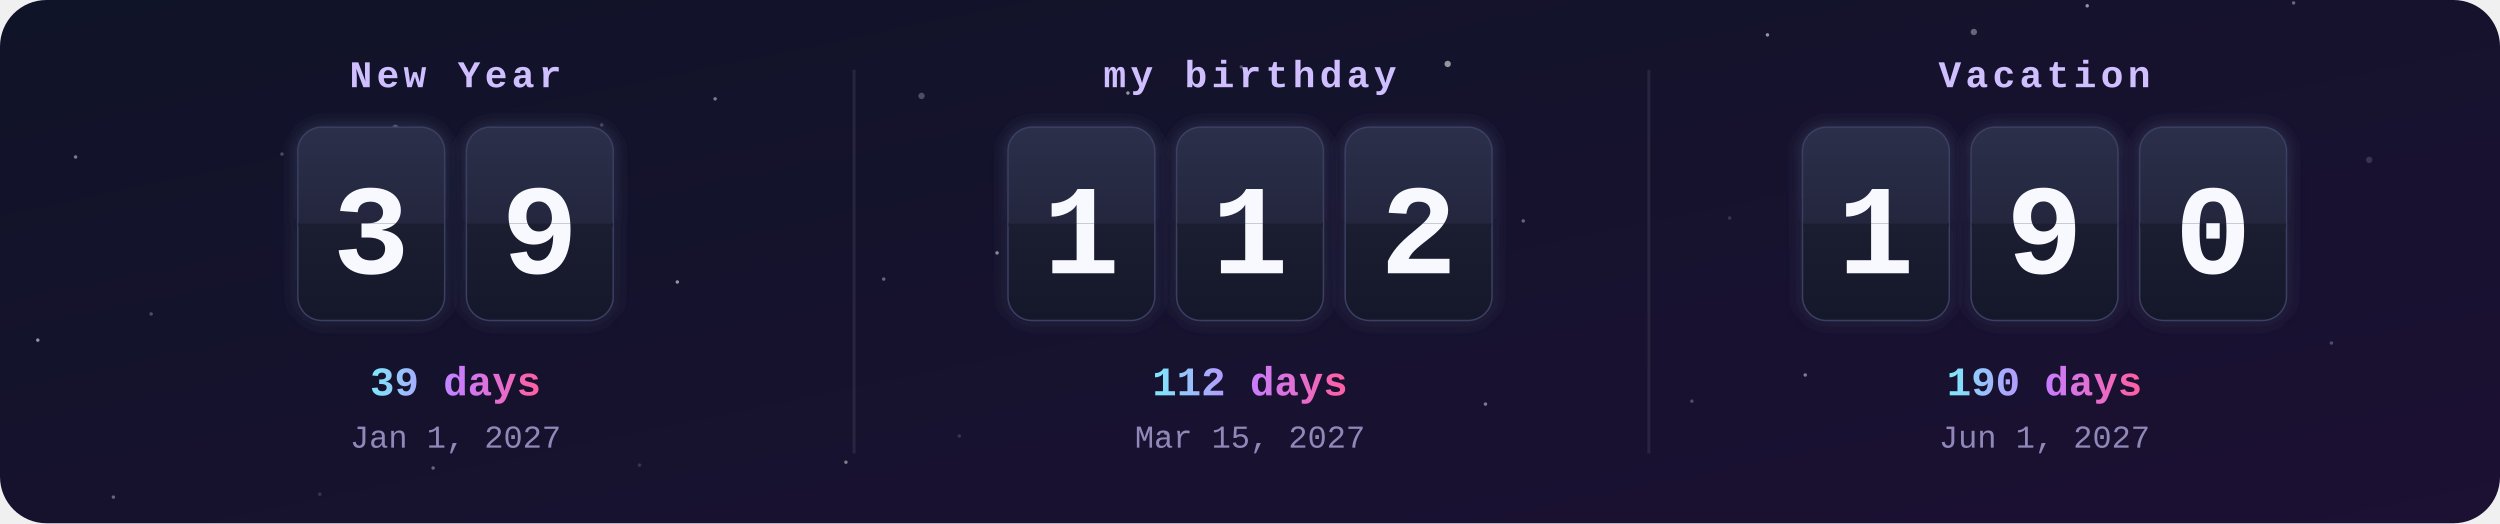
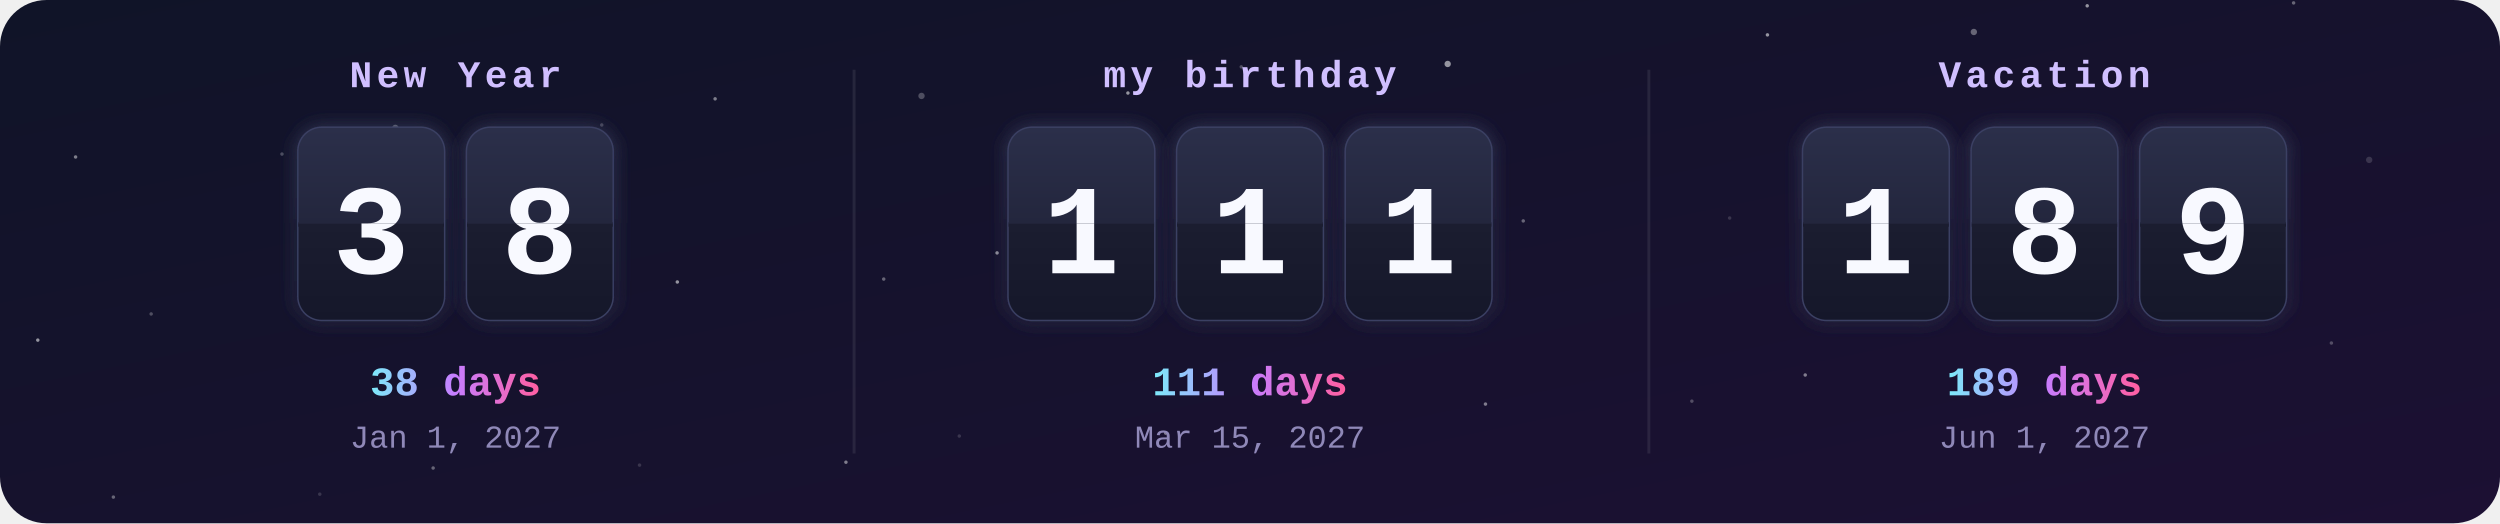
<svg xmlns="http://www.w3.org/2000/svg" width="860" height="180" viewBox="0 0 860 180">
  <defs>
    <clipPath id="frame">
      <rect width="860" height="180" rx="16" />
    </clipPath>
    <linearGradient id="bg" x1="0" y1="0" x2="1" y2="1">
      <stop offset="0" stop-color="#101428" />
      <stop offset="1" stop-color="#1c1033" />
    </linearGradient>
    <linearGradient id="card" x1="0" y1="0" x2="0" y2="1">
      <stop offset="0" stop-color="#2b2f4a" />
      <stop offset=".5" stop-color="#23263d" />
      <stop offset=".5" stop-color="#1b1d30" />
      <stop offset="1" stop-color="#15172a" />
    </linearGradient>
    <linearGradient id="accent" x1="0" y1="0" x2="1" y2="0">
      <stop offset="0" stop-color="#7ee8fa" />
      <stop offset=".5" stop-color="#c77dff" />
      <stop offset="1" stop-color="#ff5fa2" />
    </linearGradient>
    <filter id="glow" x="-30%" y="-30%" width="160%" height="160%">
      <feGaussianBlur stdDeviation="3" result="b" />
      <feMerge>
        <feMergeNode in="b" />
        <feMergeNode in="SourceGraphic" />
      </feMerge>
    </filter>
    <clipPath id="t0_0">
      <rect x="102.7" y="44" width="50" height="33" />
    </clipPath>
    <clipPath id="b0_0">
      <rect x="102.7" y="77" width="50" height="33" />
    </clipPath>
    <clipPath id="t0_1">
      <rect x="160.7" y="44" width="50" height="33" />
    </clipPath>
    <clipPath id="b0_1">
      <rect x="160.7" y="77" width="50" height="33" />
    </clipPath>
    <clipPath id="t1_0">
      <rect x="347" y="44" width="50" height="33" />
    </clipPath>
    <clipPath id="b1_0">
      <rect x="347" y="77" width="50" height="33" />
    </clipPath>
    <clipPath id="t1_1">
      <rect x="405" y="44" width="50" height="33" />
    </clipPath>
    <clipPath id="b1_1">
      <rect x="405" y="77" width="50" height="33" />
    </clipPath>
    <clipPath id="t1_2">
      <rect x="463" y="44" width="50" height="33" />
    </clipPath>
    <clipPath id="b1_2">
      <rect x="463" y="77" width="50" height="33" />
    </clipPath>
    <clipPath id="t2_0">
      <rect x="620.3" y="44" width="50" height="33" />
    </clipPath>
    <clipPath id="b2_0">
      <rect x="620.3" y="77" width="50" height="33" />
    </clipPath>
    <clipPath id="t2_1">
      <rect x="678.3" y="44" width="50" height="33" />
    </clipPath>
    <clipPath id="b2_1">
      <rect x="678.3" y="77" width="50" height="33" />
    </clipPath>
    <clipPath id="t2_2">
      <rect x="736.3" y="44" width="50" height="33" />
    </clipPath>
    <clipPath id="b2_2">
      <rect x="736.3" y="77" width="50" height="33" />
    </clipPath>
  </defs>
  <style>
    .label{font:bold 13px ui-monospace,SFMono-Regular,Menlo,Consolas,"Liberation Mono",monospace;fill:#d0bfff;letter-spacing:1.5px;text-transform:uppercase}
    .digit{font:bold 44px ui-monospace,SFMono-Regular,Menlo,Consolas,"Liberation Mono",monospace;fill:#f8f9ff}
    .big{font:bold 14px ui-monospace,SFMono-Regular,Menlo,Consolas,"Liberation Mono",monospace;fill:url(#accent)}
    .done{fill:#ffd43b}
    .date{font:11px ui-monospace,SFMono-Regular,Menlo,Consolas,"Liberation Mono",monospace;fill:#8f88b8}
    @keyframes flipTop{0%,88%{transform:scaleY(1)}94%,100%{transform:scaleY(0)}}
@keyframes flipBottom{0%,93%{transform:scaleY(0)}100%{transform:scaleY(1)}}</style>
  <g clip-path="url(#frame)">
    <rect width="860" height="180" fill="url(#bg)" />
    <circle cx="0" cy="0" r="1.1" fill="#fff" opacity="0.15" />
    <circle cx="97" cy="53" r="0.6" fill="#fff" opacity="0.25" />
    <circle cx="194" cy="106" r="0.6" fill="#fff" opacity="0.35" />
    <circle cx="291" cy="159" r="0.6" fill="#fff" opacity="0.45" />
    <circle cx="388" cy="32" r="0.6" fill="#fff" opacity="0.55" />
    <circle cx="485" cy="85" r="0.6" fill="#fff" opacity="0.15" />
    <circle cx="582" cy="138" r="0.6" fill="#fff" opacity="0.25" />
    <circle cx="679" cy="11" r="1.1" fill="#fff" opacity="0.35" />
    <circle cx="776" cy="64" r="0.6" fill="#fff" opacity="0.45" />
    <circle cx="13" cy="117" r="0.6" fill="#fff" opacity="0.55" />
    <circle cx="110" cy="170" r="0.6" fill="#fff" opacity="0.15" />
    <circle cx="207" cy="43" r="0.6" fill="#fff" opacity="0.25" />
    <circle cx="304" cy="96" r="0.6" fill="#fff" opacity="0.35" />
    <circle cx="401" cy="149" r="0.6" fill="#fff" opacity="0.45" />
    <circle cx="498" cy="22" r="1.1" fill="#fff" opacity="0.55" />
    <circle cx="595" cy="75" r="0.6" fill="#fff" opacity="0.15" />
    <circle cx="692" cy="128" r="0.6" fill="#fff" opacity="0.25" />
    <circle cx="789" cy="1" r="0.6" fill="#fff" opacity="0.35" />
    <circle cx="26" cy="54" r="0.6" fill="#fff" opacity="0.45" />
    <circle cx="123" cy="107" r="0.6" fill="#fff" opacity="0.55" />
    <circle cx="220" cy="160" r="0.6" fill="#fff" opacity="0.15" />
    <circle cx="317" cy="33" r="1.1" fill="#fff" opacity="0.25" />
    <circle cx="414" cy="86" r="0.6" fill="#fff" opacity="0.35" />
    <circle cx="511" cy="139" r="0.6" fill="#fff" opacity="0.45" />
    <circle cx="608" cy="12" r="0.6" fill="#fff" opacity="0.55" />
    <circle cx="705" cy="65" r="0.6" fill="#fff" opacity="0.15" />
    <circle cx="802" cy="118" r="0.6" fill="#fff" opacity="0.25" />
    <circle cx="39" cy="171" r="0.6" fill="#fff" opacity="0.35" />
    <circle cx="136" cy="44" r="1.1" fill="#fff" opacity="0.45" />
    <circle cx="233" cy="97" r="0.6" fill="#fff" opacity="0.55" />
    <circle cx="330" cy="150" r="0.6" fill="#fff" opacity="0.15" />
    <circle cx="427" cy="23" r="0.6" fill="#fff" opacity="0.25" />
    <circle cx="524" cy="76" r="0.6" fill="#fff" opacity="0.35" />
    <circle cx="621" cy="129" r="0.6" fill="#fff" opacity="0.45" />
    <circle cx="718" cy="2" r="0.6" fill="#fff" opacity="0.55" />
    <circle cx="815" cy="55" r="1.1" fill="#fff" opacity="0.15" />
    <circle cx="52" cy="108" r="0.6" fill="#fff" opacity="0.25" />
    <circle cx="149" cy="161" r="0.6" fill="#fff" opacity="0.35" />
    <circle cx="246" cy="34" r="0.6" fill="#fff" opacity="0.45" />
    <circle cx="343" cy="87" r="0.6" fill="#fff" opacity="0.55" />
    <text x="156.7" y="30" class="label" text-anchor="middle">New Year</text>
    <g filter="url(#glow)">
      <rect x="102.7" y="44" width="50" height="66" rx="8" fill="url(#card)" stroke="#3b3f63" />
      <text x="127.7" y="94" class="digit" text-anchor="middle">3</text>
      <rect x="102.7" y="76.5" width="50" height="1.5" fill="#0b0c18" />
    </g>
    <g style="transform-origin:127.7px 77px;animation:flipTop 6s ease-in 0s infinite">
      <g clip-path="url(#t0_0)">
        <rect x="102.7" y="44" width="50" height="66" rx="8" fill="url(#card)" />
        <text x="127.7" y="94" class="digit" text-anchor="middle">3</text>
      </g>
    </g>
    <g style="transform-origin:127.7px 77px;animation:flipBottom 6s ease-out 0s infinite">
      <g clip-path="url(#b0_0)">
        <rect x="102.7" y="44" width="50" height="66" rx="8" fill="url(#card)" />
        <text x="127.7" y="94" class="digit" text-anchor="middle">3</text>
      </g>
    </g>
    <g filter="url(#glow)">
      <rect x="160.7" y="44" width="50" height="66" rx="8" fill="url(#card)" stroke="#3b3f63" />
-       <text x="185.7" y="94" class="digit" text-anchor="middle">9</text>
+       <text x="185.7" y="94" class="digit" text-anchor="middle">8</text>
      <rect x="160.7" y="76.5" width="50" height="1.5" fill="#0b0c18" />
    </g>
    <g style="transform-origin:185.7px 77px;animation:flipTop 6s ease-in -0.3s infinite">
      <g clip-path="url(#t0_1)">
        <rect x="160.7" y="44" width="50" height="66" rx="8" fill="url(#card)" />
-         <text x="185.7" y="94" class="digit" text-anchor="middle">9</text>
+         <text x="185.7" y="94" class="digit" text-anchor="middle">8</text>
      </g>
    </g>
    <g style="transform-origin:185.7px 77px;animation:flipBottom 6s ease-out -0.3s infinite">
      <g clip-path="url(#b0_1)">
        <rect x="160.7" y="44" width="50" height="66" rx="8" fill="url(#card)" />
-         <text x="185.7" y="94" class="digit" text-anchor="middle">9</text>
-       </g>
-     </g>
-     <text x="156.7" y="136" class="big" text-anchor="middle">39 days</text>
+         <text x="185.7" y="94" class="digit" text-anchor="middle">8</text>
+       </g>
+     </g>
+     <text x="156.7" y="136" class="big" text-anchor="middle">38 days</text>
    <text x="156.7" y="154" class="date" text-anchor="middle">Jan 1, 2027</text>
    <text x="430" y="30" class="label" text-anchor="middle">my birthday</text>
    <g filter="url(#glow)">
      <rect x="347" y="44" width="50" height="66" rx="8" fill="url(#card)" stroke="#3b3f63" />
      <text x="372" y="94" class="digit" text-anchor="middle">1</text>
      <rect x="347" y="76.5" width="50" height="1.5" fill="#0b0c18" />
    </g>
    <g style="transform-origin:372px 77px;animation:flipTop 6s ease-in -1.3s infinite">
      <g clip-path="url(#t1_0)">
        <rect x="347" y="44" width="50" height="66" rx="8" fill="url(#card)" />
        <text x="372" y="94" class="digit" text-anchor="middle">1</text>
      </g>
    </g>
    <g style="transform-origin:372px 77px;animation:flipBottom 6s ease-out -1.3s infinite">
      <g clip-path="url(#b1_0)">
        <rect x="347" y="44" width="50" height="66" rx="8" fill="url(#card)" />
        <text x="372" y="94" class="digit" text-anchor="middle">1</text>
      </g>
    </g>
    <g filter="url(#glow)">
      <rect x="405" y="44" width="50" height="66" rx="8" fill="url(#card)" stroke="#3b3f63" />
      <text x="430" y="94" class="digit" text-anchor="middle">1</text>
      <rect x="405" y="76.5" width="50" height="1.5" fill="#0b0c18" />
    </g>
    <g style="transform-origin:430px 77px;animation:flipTop 6s ease-in -1.6s infinite">
      <g clip-path="url(#t1_1)">
        <rect x="405" y="44" width="50" height="66" rx="8" fill="url(#card)" />
        <text x="430" y="94" class="digit" text-anchor="middle">1</text>
      </g>
    </g>
    <g style="transform-origin:430px 77px;animation:flipBottom 6s ease-out -1.6s infinite">
      <g clip-path="url(#b1_1)">
        <rect x="405" y="44" width="50" height="66" rx="8" fill="url(#card)" />
        <text x="430" y="94" class="digit" text-anchor="middle">1</text>
      </g>
    </g>
    <g filter="url(#glow)">
      <rect x="463" y="44" width="50" height="66" rx="8" fill="url(#card)" stroke="#3b3f63" />
-       <text x="488" y="94" class="digit" text-anchor="middle">2</text>
+       <text x="488" y="94" class="digit" text-anchor="middle">1</text>
      <rect x="463" y="76.5" width="50" height="1.5" fill="#0b0c18" />
    </g>
    <g style="transform-origin:488px 77px;animation:flipTop 6s ease-in -1.8s infinite">
      <g clip-path="url(#t1_2)">
        <rect x="463" y="44" width="50" height="66" rx="8" fill="url(#card)" />
-         <text x="488" y="94" class="digit" text-anchor="middle">2</text>
+         <text x="488" y="94" class="digit" text-anchor="middle">1</text>
      </g>
    </g>
    <g style="transform-origin:488px 77px;animation:flipBottom 6s ease-out -1.8s infinite">
      <g clip-path="url(#b1_2)">
        <rect x="463" y="44" width="50" height="66" rx="8" fill="url(#card)" />
-         <text x="488" y="94" class="digit" text-anchor="middle">2</text>
-       </g>
-     </g>
-     <text x="430" y="136" class="big" text-anchor="middle">112 days</text>
+         <text x="488" y="94" class="digit" text-anchor="middle">1</text>
+       </g>
+     </g>
+     <text x="430" y="136" class="big" text-anchor="middle">111 days</text>
    <text x="430" y="154" class="date" text-anchor="middle">Mar 15, 2027</text>
    <rect x="293.3" y="24" width="1" height="132" fill="#fff" opacity=".08" />
    <text x="703.3" y="30" class="label" text-anchor="middle">Vacation</text>
    <g filter="url(#glow)">
      <rect x="620.3" y="44" width="50" height="66" rx="8" fill="url(#card)" stroke="#3b3f63" />
      <text x="645.3" y="94" class="digit" text-anchor="middle">1</text>
      <rect x="620.3" y="76.5" width="50" height="1.5" fill="#0b0c18" />
    </g>
    <g style="transform-origin:645.3px 77px;animation:flipTop 6s ease-in -2.6s infinite">
      <g clip-path="url(#t2_0)">
        <rect x="620.3" y="44" width="50" height="66" rx="8" fill="url(#card)" />
        <text x="645.3" y="94" class="digit" text-anchor="middle">1</text>
      </g>
    </g>
    <g style="transform-origin:645.3px 77px;animation:flipBottom 6s ease-out -2.6s infinite">
      <g clip-path="url(#b2_0)">
        <rect x="620.3" y="44" width="50" height="66" rx="8" fill="url(#card)" />
        <text x="645.3" y="94" class="digit" text-anchor="middle">1</text>
      </g>
    </g>
    <g filter="url(#glow)">
      <rect x="678.3" y="44" width="50" height="66" rx="8" fill="url(#card)" stroke="#3b3f63" />
-       <text x="703.3" y="94" class="digit" text-anchor="middle">9</text>
+       <text x="703.3" y="94" class="digit" text-anchor="middle">8</text>
      <rect x="678.3" y="76.5" width="50" height="1.5" fill="#0b0c18" />
    </g>
    <g style="transform-origin:703.3px 77px;animation:flipTop 6s ease-in -2.9s infinite">
      <g clip-path="url(#t2_1)">
        <rect x="678.3" y="44" width="50" height="66" rx="8" fill="url(#card)" />
-         <text x="703.3" y="94" class="digit" text-anchor="middle">9</text>
+         <text x="703.3" y="94" class="digit" text-anchor="middle">8</text>
      </g>
    </g>
    <g style="transform-origin:703.3px 77px;animation:flipBottom 6s ease-out -2.9s infinite">
      <g clip-path="url(#b2_1)">
        <rect x="678.3" y="44" width="50" height="66" rx="8" fill="url(#card)" />
-         <text x="703.3" y="94" class="digit" text-anchor="middle">9</text>
+         <text x="703.3" y="94" class="digit" text-anchor="middle">8</text>
      </g>
    </g>
    <g filter="url(#glow)">
      <rect x="736.3" y="44" width="50" height="66" rx="8" fill="url(#card)" stroke="#3b3f63" />
-       <text x="761.3" y="94" class="digit" text-anchor="middle">0</text>
+       <text x="761.3" y="94" class="digit" text-anchor="middle">9</text>
      <rect x="736.3" y="76.5" width="50" height="1.5" fill="#0b0c18" />
    </g>
    <g style="transform-origin:761.3px 77px;animation:flipTop 6s ease-in -3.1s infinite">
      <g clip-path="url(#t2_2)">
        <rect x="736.3" y="44" width="50" height="66" rx="8" fill="url(#card)" />
-         <text x="761.3" y="94" class="digit" text-anchor="middle">0</text>
+         <text x="761.3" y="94" class="digit" text-anchor="middle">9</text>
      </g>
    </g>
    <g style="transform-origin:761.3px 77px;animation:flipBottom 6s ease-out -3.1s infinite">
      <g clip-path="url(#b2_2)">
        <rect x="736.3" y="44" width="50" height="66" rx="8" fill="url(#card)" />
-         <text x="761.3" y="94" class="digit" text-anchor="middle">0</text>
-       </g>
-     </g>
-     <text x="703.3" y="136" class="big" text-anchor="middle">190 days</text>
+         <text x="761.3" y="94" class="digit" text-anchor="middle">9</text>
+       </g>
+     </g>
+     <text x="703.3" y="136" class="big" text-anchor="middle">189 days</text>
    <text x="703.3" y="154" class="date" text-anchor="middle">Jun 1, 2027</text>
    <rect x="566.7" y="24" width="1" height="132" fill="#fff" opacity=".08" />
  </g>
</svg>
